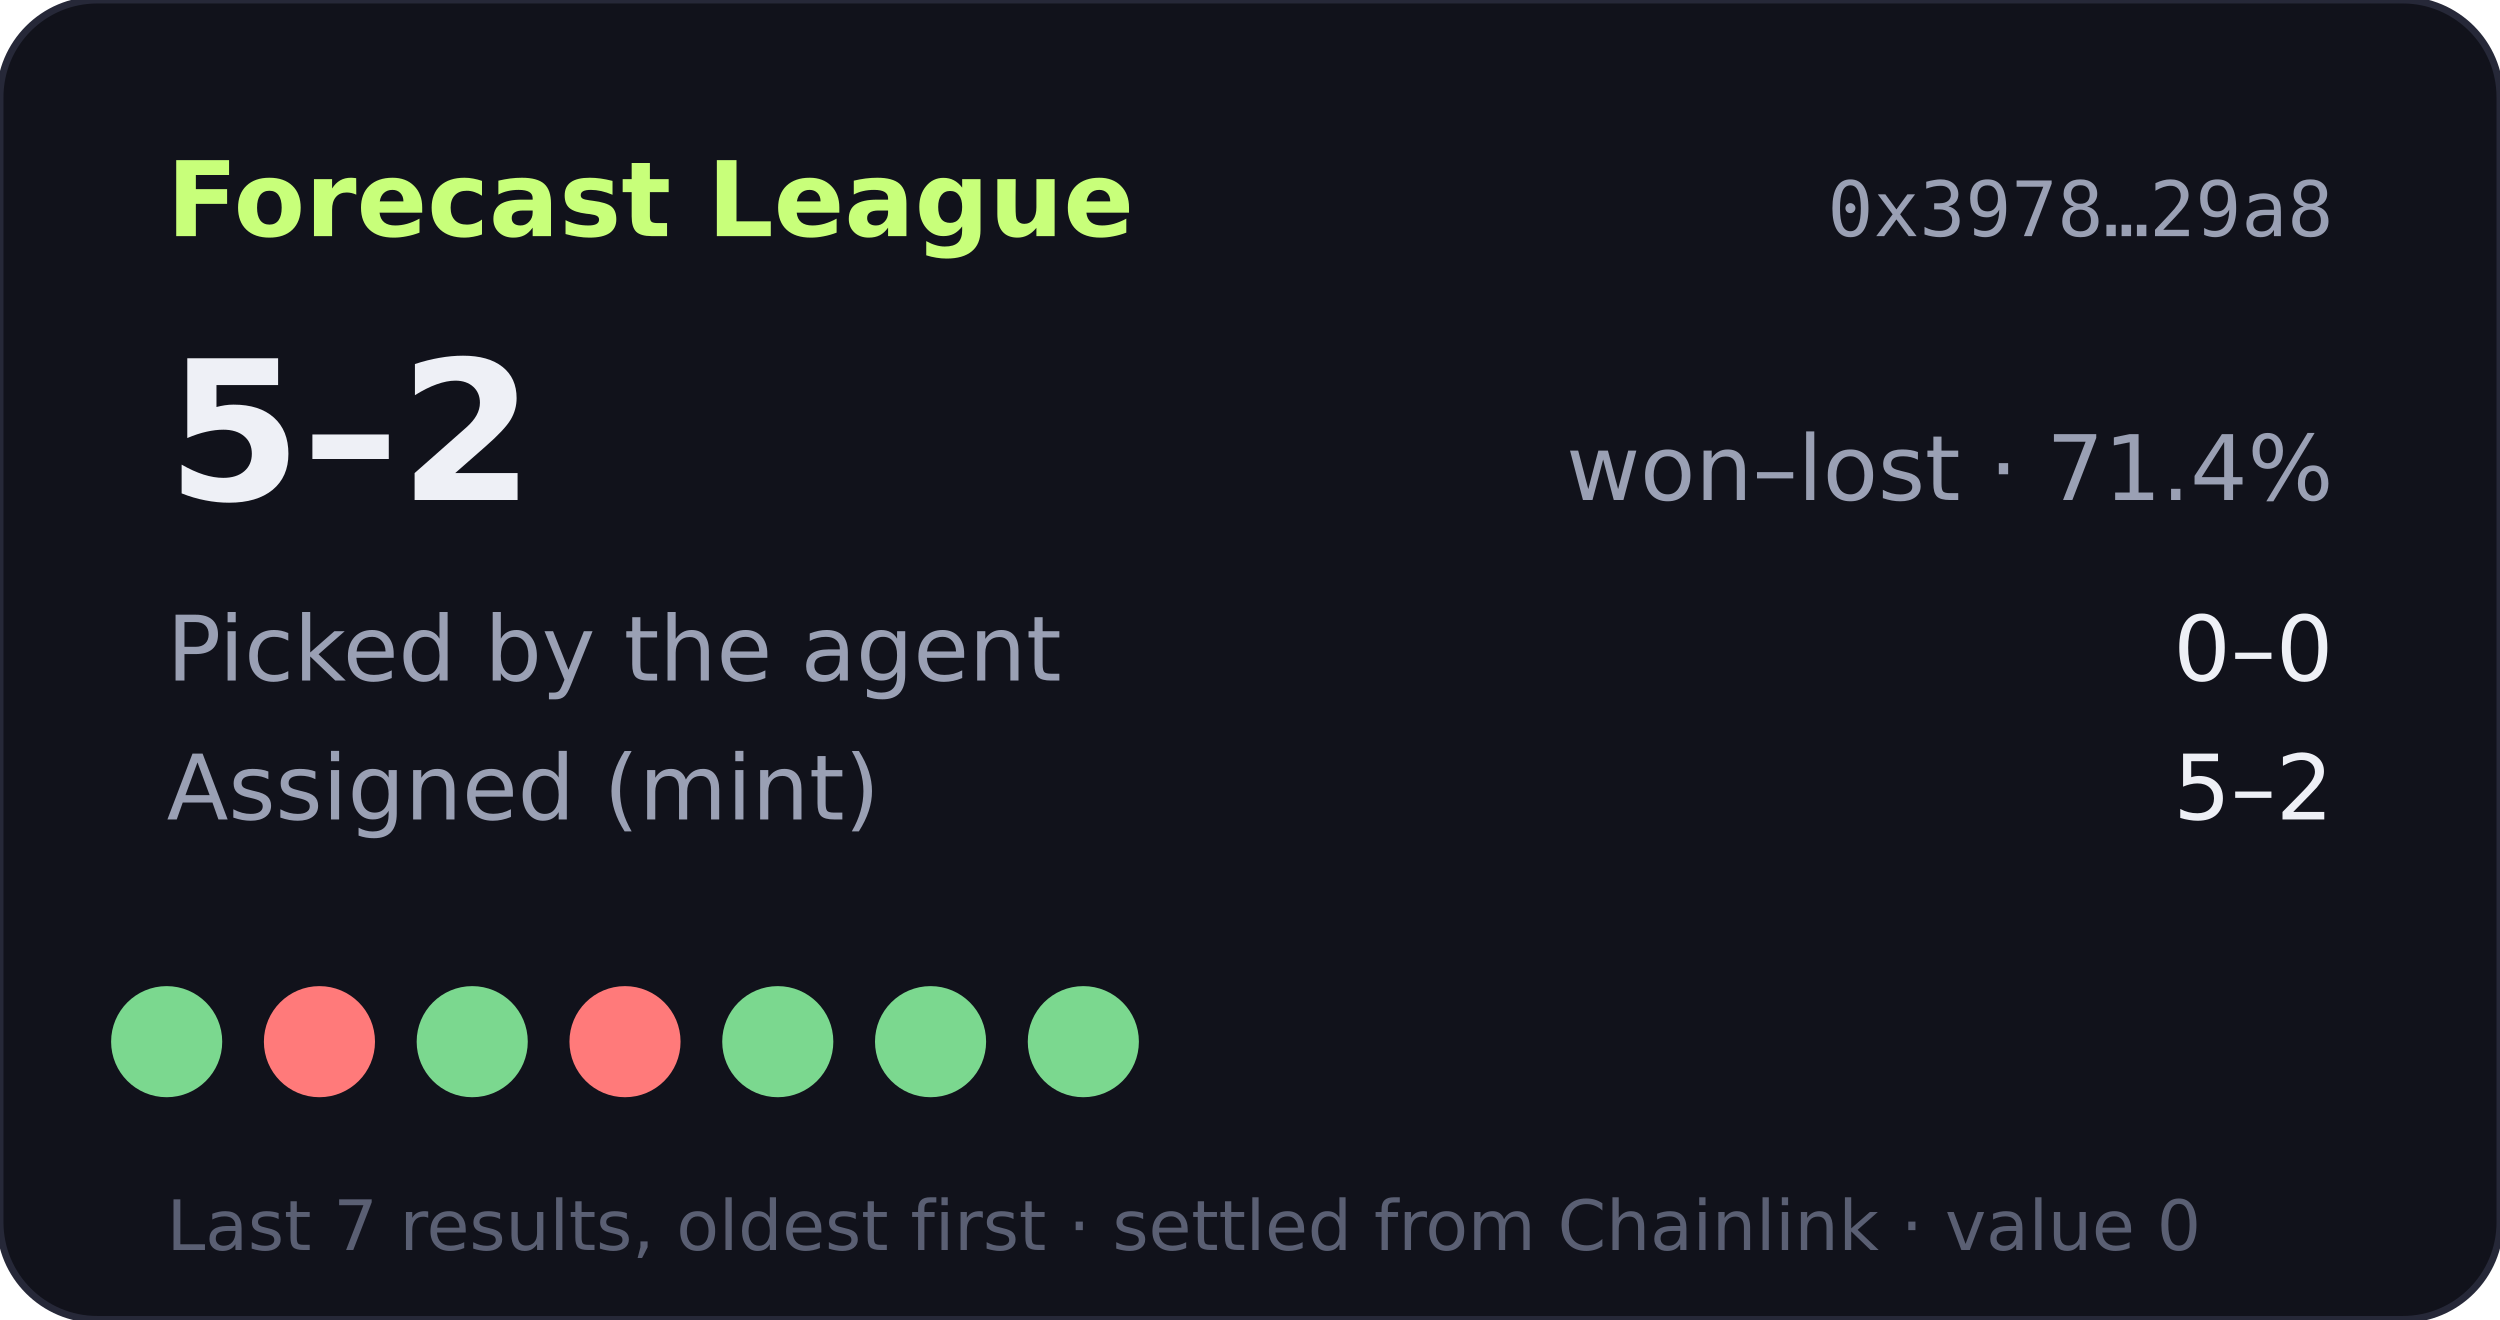
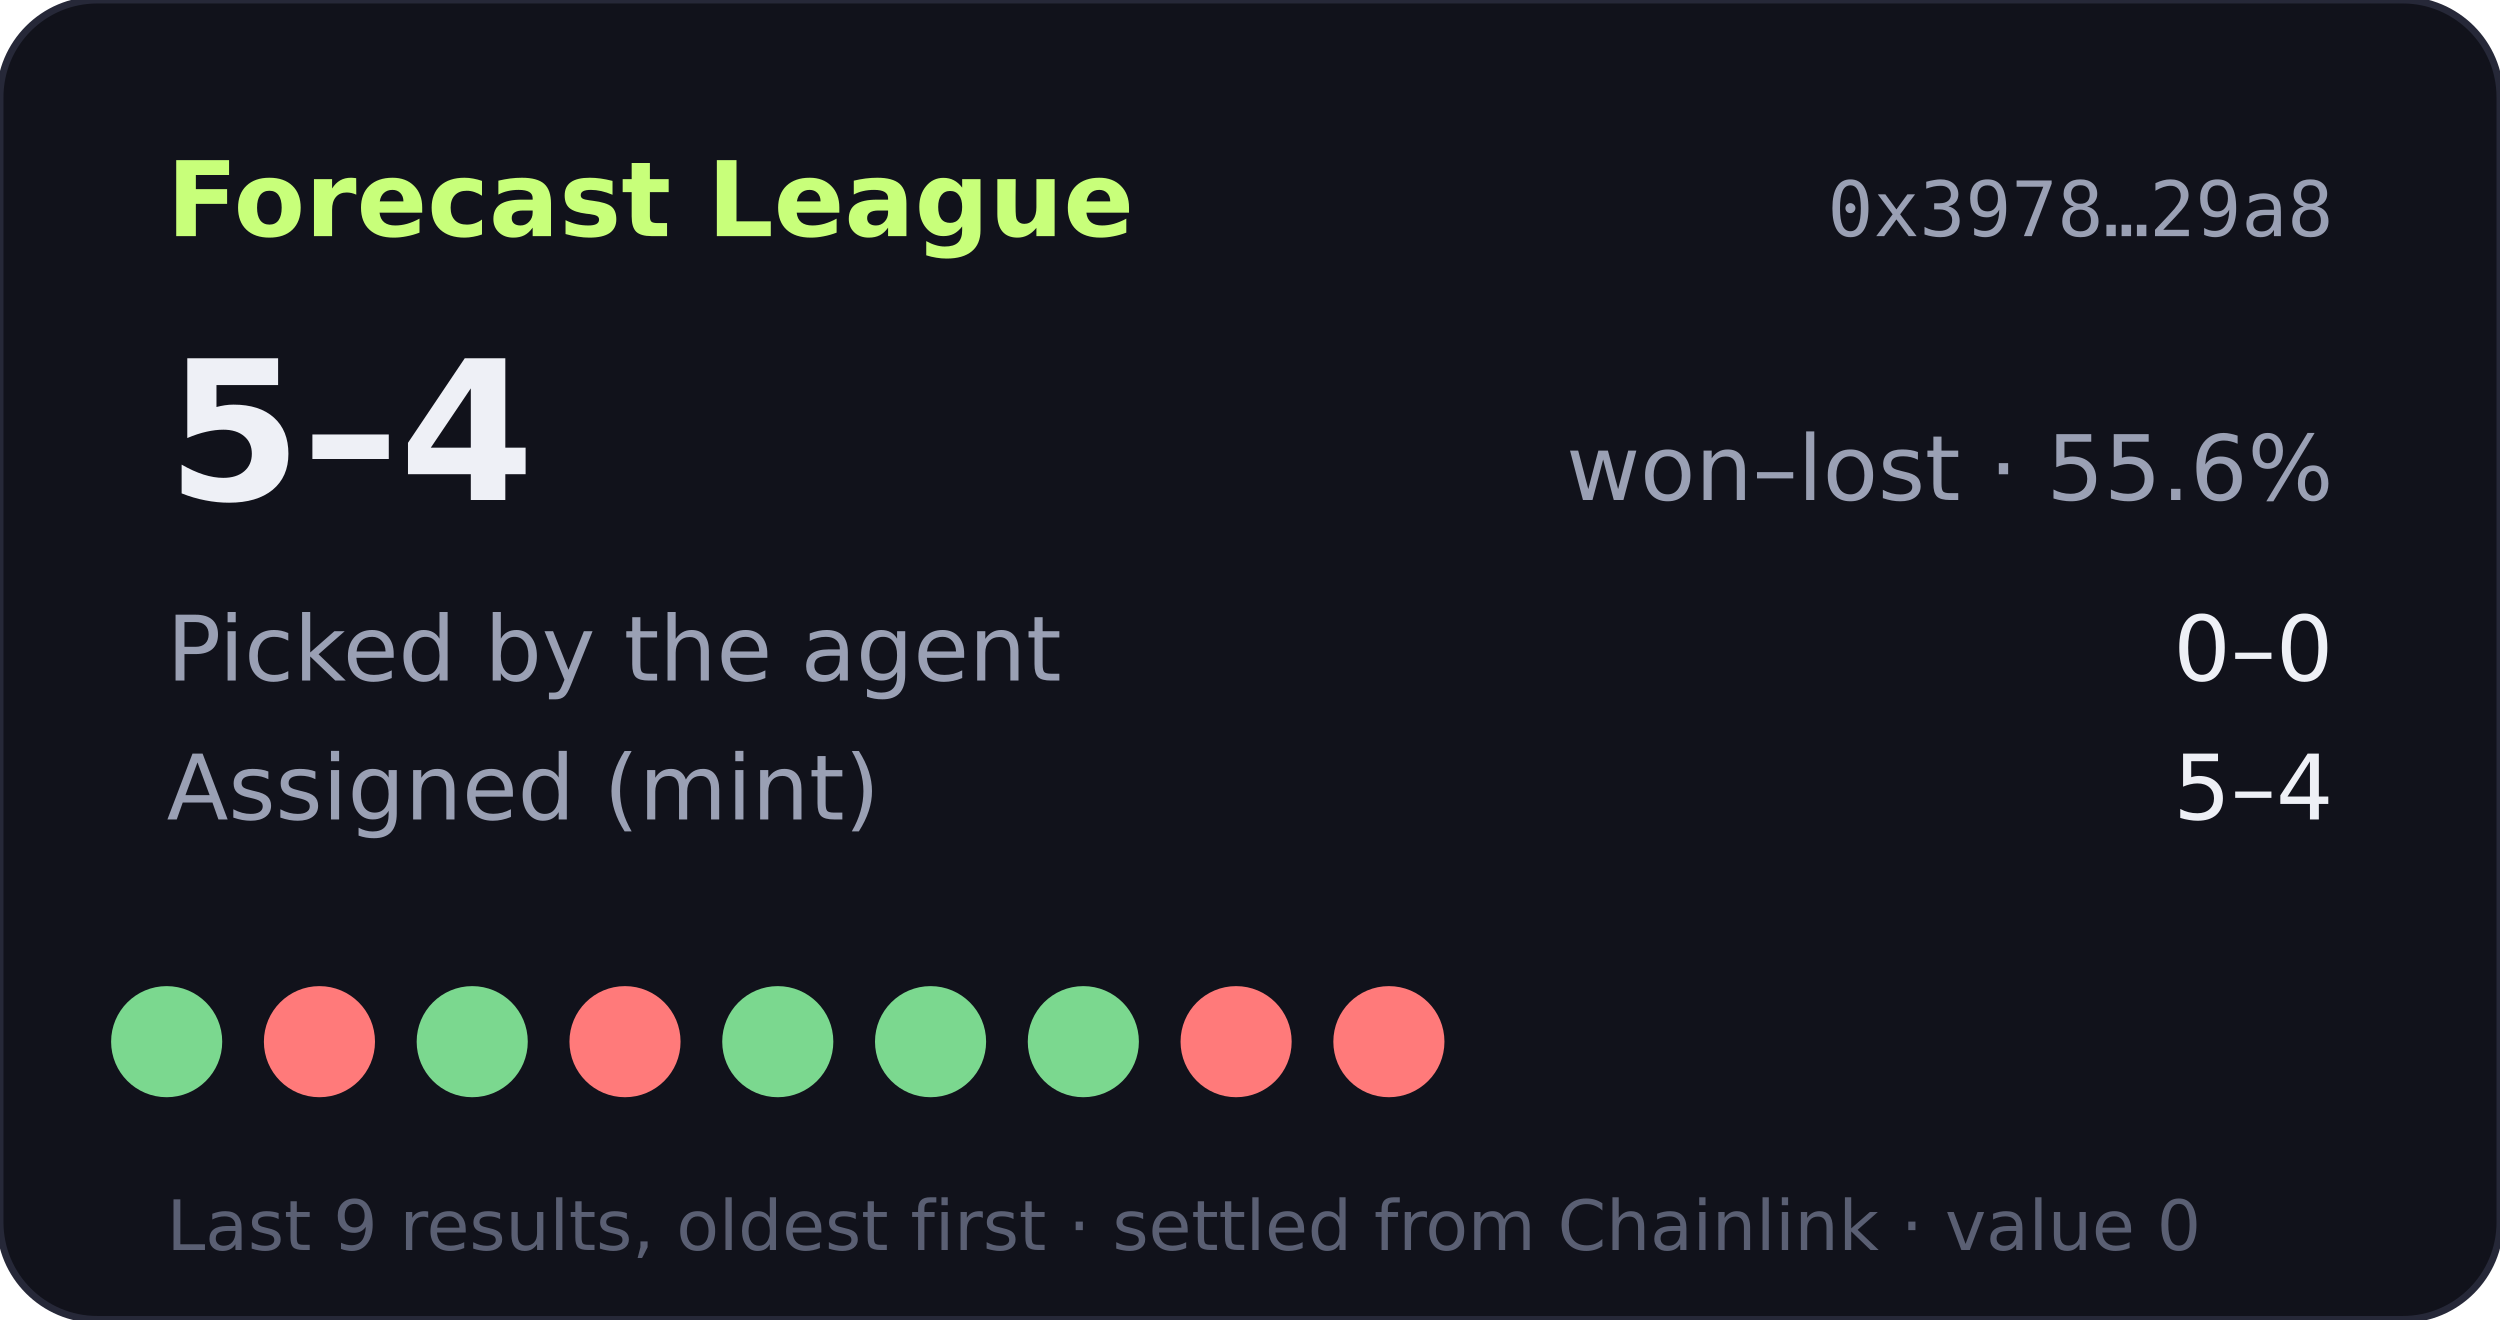
- <svg xmlns="http://www.w3.org/2000/svg" width="360" height="190" viewBox="0 0 360 190" role="img" aria-label="Forecast League record 5-2">
+ <svg xmlns="http://www.w3.org/2000/svg" width="360" height="190" viewBox="0 0 360 190" role="img" aria-label="Forecast League record 5-4">
  <rect width="360" height="190" rx="14" fill="#11121b" stroke="#262838" />
  <text x="24" y="34" fill="#c8ff7a" font-size="15" font-weight="700" font-family="Verdana,DejaVu Sans,sans-serif">Forecast League</text>
  <text x="336" y="34" fill="#9aa0b4" font-size="11" text-anchor="end" font-family="monospace">0x3978…29a8</text>
  <g font-family="Verdana,DejaVu Sans,sans-serif">
-     <text x="24" y="72" fill="#eef0f6" font-size="28" font-weight="700">5–2</text>
-     <text x="336" y="72" fill="#9aa0b4" font-size="13" text-anchor="end">won–lost · 71.4%</text>
+     <text x="24" y="72" fill="#eef0f6" font-size="28" font-weight="700">5–4</text>
+     <text x="336" y="72" fill="#9aa0b4" font-size="13" text-anchor="end">won–lost · 55.6%</text>
    <text x="24" y="98" fill="#9aa0b4" font-size="13">Picked by the agent</text>
    <text x="336" y="98" fill="#eef0f6" font-size="13" text-anchor="end">0–0</text>
    <text x="24" y="118" fill="#9aa0b4" font-size="13">Assigned (mint)</text>
-     <text x="336" y="118" fill="#eef0f6" font-size="13" text-anchor="end">5–2</text>
+     <text x="336" y="118" fill="#eef0f6" font-size="13" text-anchor="end">5–4</text>
    <circle cx="24" cy="150" r="8" fill="#7bd88f" />
    <circle cx="46" cy="150" r="8" fill="#ff7a7a" />
    <circle cx="68" cy="150" r="8" fill="#7bd88f" />
    <circle cx="90" cy="150" r="8" fill="#ff7a7a" />
    <circle cx="112" cy="150" r="8" fill="#7bd88f" />
    <circle cx="134" cy="150" r="8" fill="#7bd88f" />
    <circle cx="156" cy="150" r="8" fill="#7bd88f" />
-     <text x="24" y="180" fill="#5a5f73" font-size="10">Last 7 results, oldest first · settled from Chainlink · value 0</text>
+     <circle cx="178" cy="150" r="8" fill="#ff7a7a" />
+     <circle cx="200" cy="150" r="8" fill="#ff7a7a" />
+     <text x="24" y="180" fill="#5a5f73" font-size="10">Last 9 results, oldest first · settled from Chainlink · value 0</text>
  </g>
</svg>
